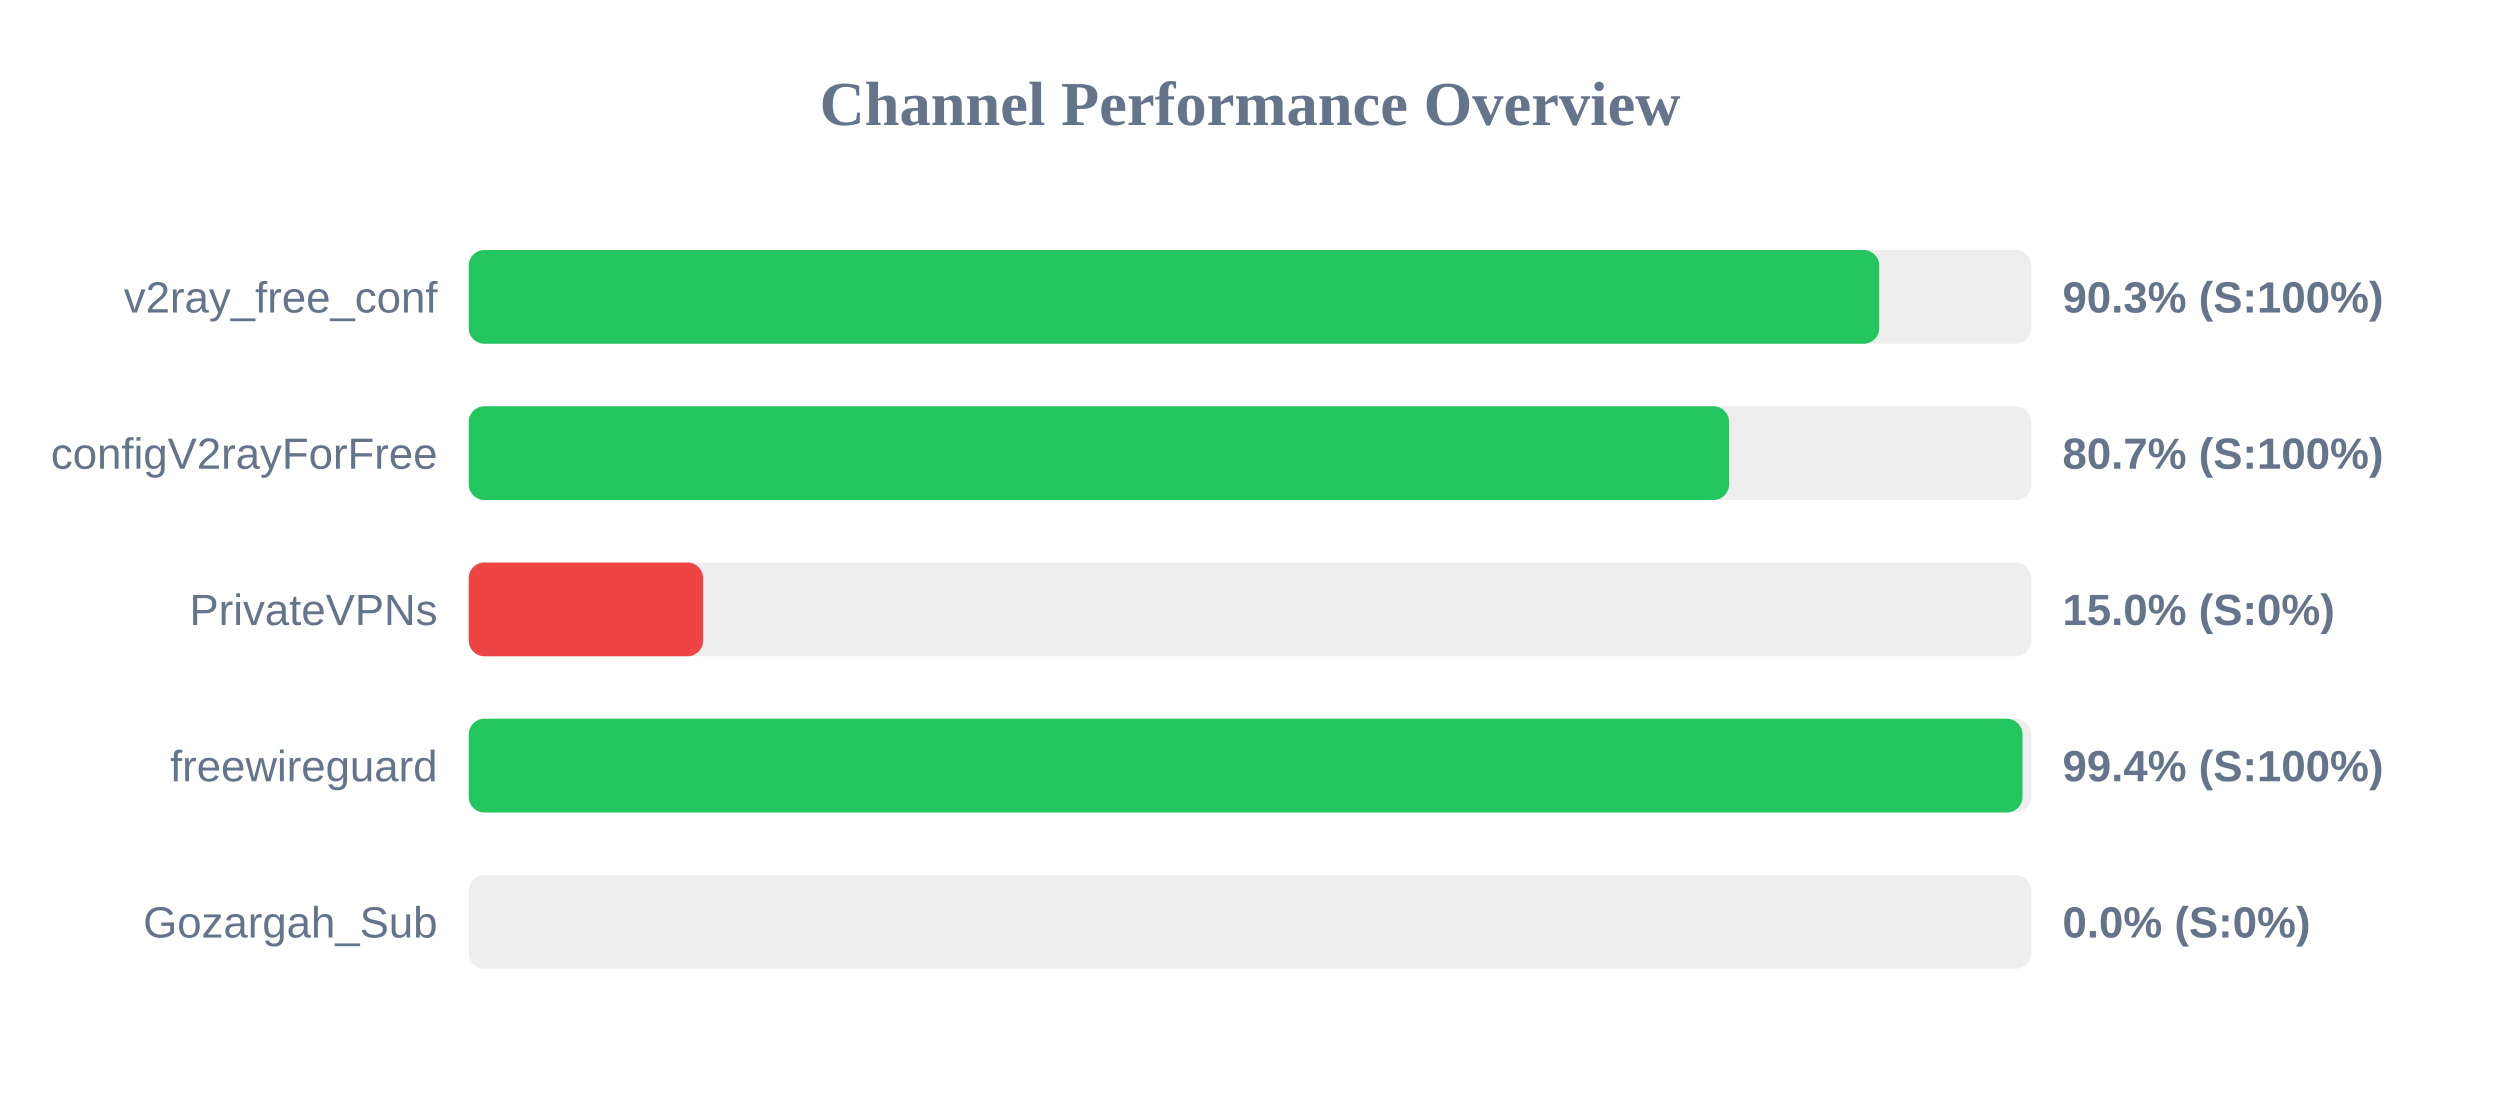
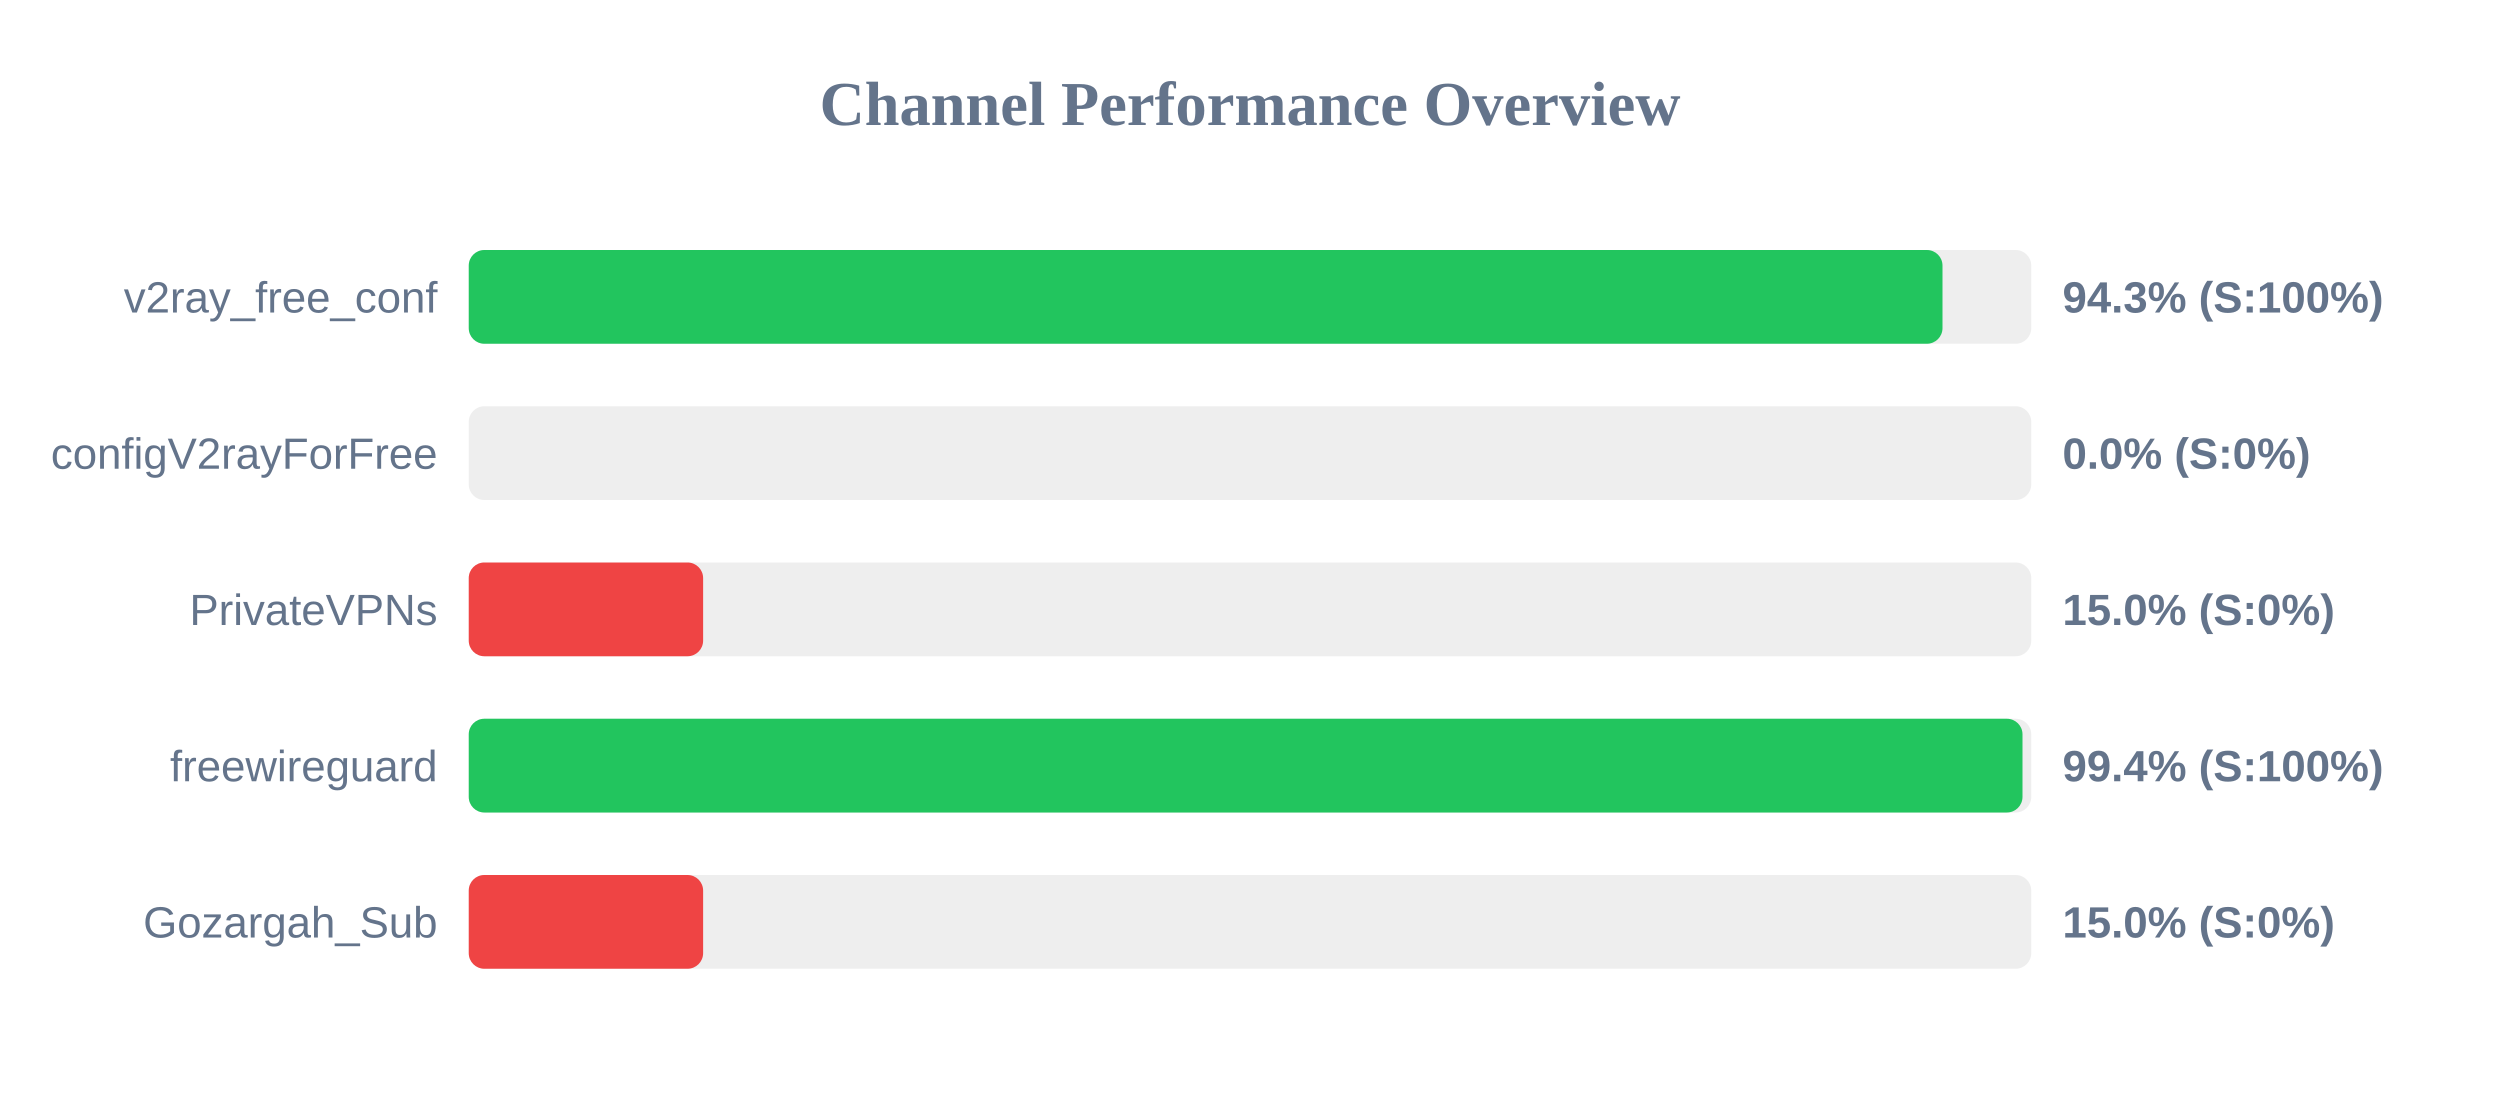
<svg xmlns="http://www.w3.org/2000/svg" width="800" height="350" version="1.1">
  <style>
        .row { font: 14px Arial; fill: #64748b; }
        .score { font: bold 14px Arial; fill: #64748b; }
    </style>
  <text x="400" y="40" text-anchor="middle" font-size="20px" font-weight="bold" fill="#64748b">Channel Performance Overview</text>
  <rect x="150" y="80" width="500" height="30" fill="#eee" rx="5" />
-   <rect x="150" y="80" width="451.35" height="30" fill="#22c55e" rx="5" />
+   <rect x="150" y="80" width="471.6" height="30" fill="#22c55e" rx="5" />
  <text x="140" y="100" text-anchor="end" class="row">v2ray_free_conf</text>
-   <text x="660" y="100" text-anchor="start" class="score">90.3% (S:100%)</text>
+   <text x="660" y="100" text-anchor="start" class="score">94.3% (S:100%)</text>
  <rect x="150" y="130" width="500" height="30" fill="#eee" rx="5" />
-   <rect x="150" y="130" width="403.3" height="30" fill="#22c55e" rx="5" />
+   <rect x="150" y="130" width="0.0" height="30" fill="#ef4444" rx="5" />
  <text x="140" y="150" text-anchor="end" class="row">configV2rayForFree</text>
-   <text x="660" y="150" text-anchor="start" class="score">80.7% (S:100%)</text>
+   <text x="660" y="150" text-anchor="start" class="score">0.0% (S:0%)</text>
  <rect x="150" y="180" width="500" height="30" fill="#eee" rx="5" />
  <rect x="150" y="180" width="75.0" height="30" fill="#ef4444" rx="5" />
  <text x="140" y="200" text-anchor="end" class="row">PrivateVPNs</text>
  <text x="660" y="200" text-anchor="start" class="score">15.0% (S:0%)</text>
  <rect x="150" y="230" width="500" height="30" fill="#eee" rx="5" />
  <rect x="150" y="230" width="497.2" height="30" fill="#22c55e" rx="5" />
  <text x="140" y="250" text-anchor="end" class="row">freewireguard</text>
  <text x="660" y="250" text-anchor="start" class="score">99.4% (S:100%)</text>
  <rect x="150" y="280" width="500" height="30" fill="#eee" rx="5" />
-   <rect x="150" y="280" width="0.0" height="30" fill="#ef4444" rx="5" />
+   <rect x="150" y="280" width="75.0" height="30" fill="#ef4444" rx="5" />
  <text x="140" y="300" text-anchor="end" class="row">Gozargah_Sub</text>
-   <text x="660" y="300" text-anchor="start" class="score">0.0% (S:0%)</text>
+   <text x="660" y="300" text-anchor="start" class="score">15.0% (S:0%)</text>
</svg>
